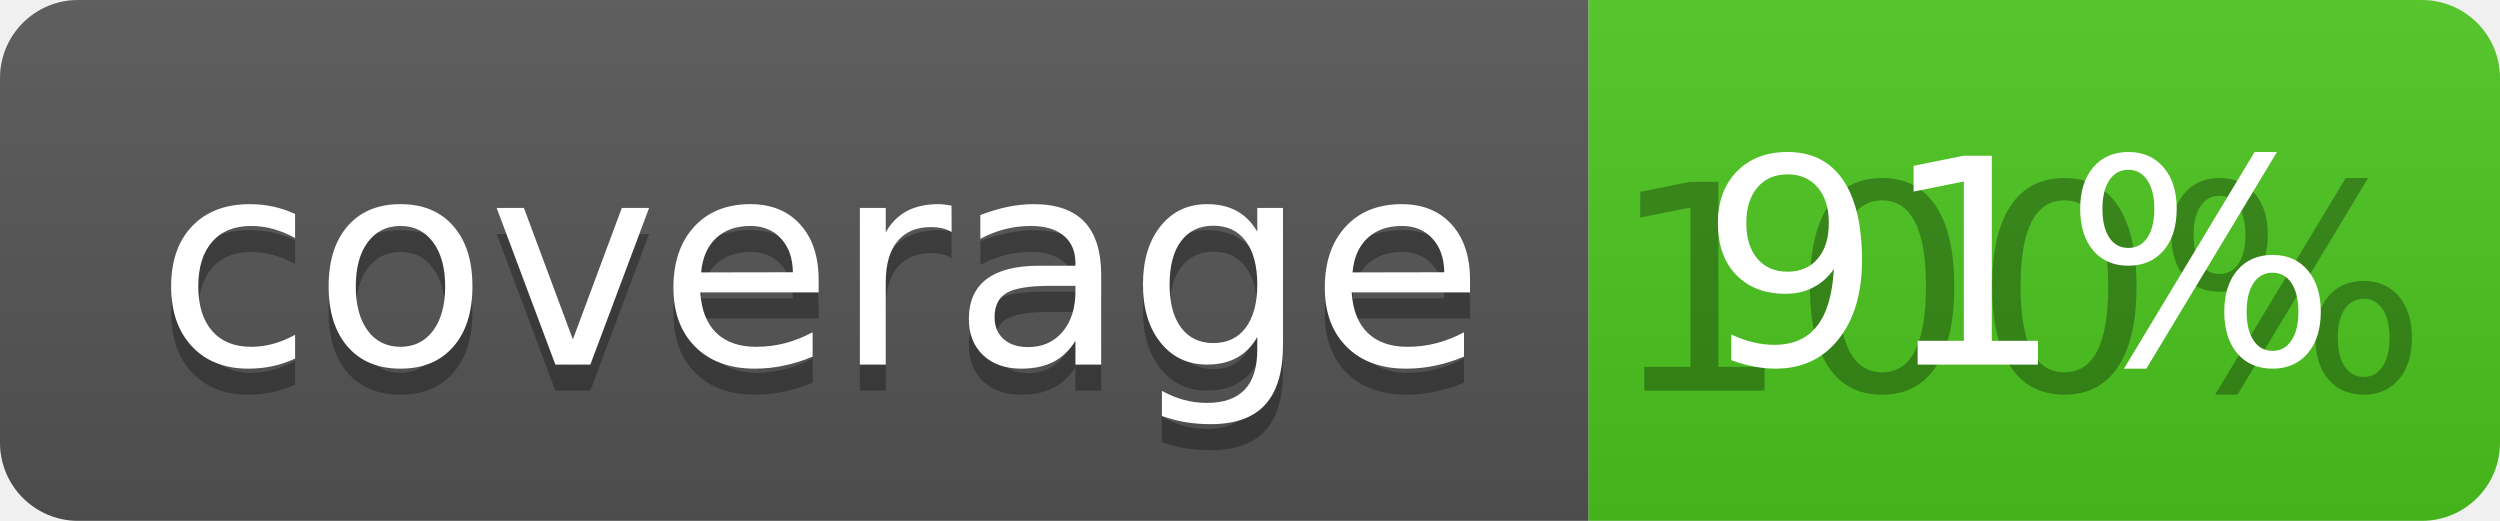
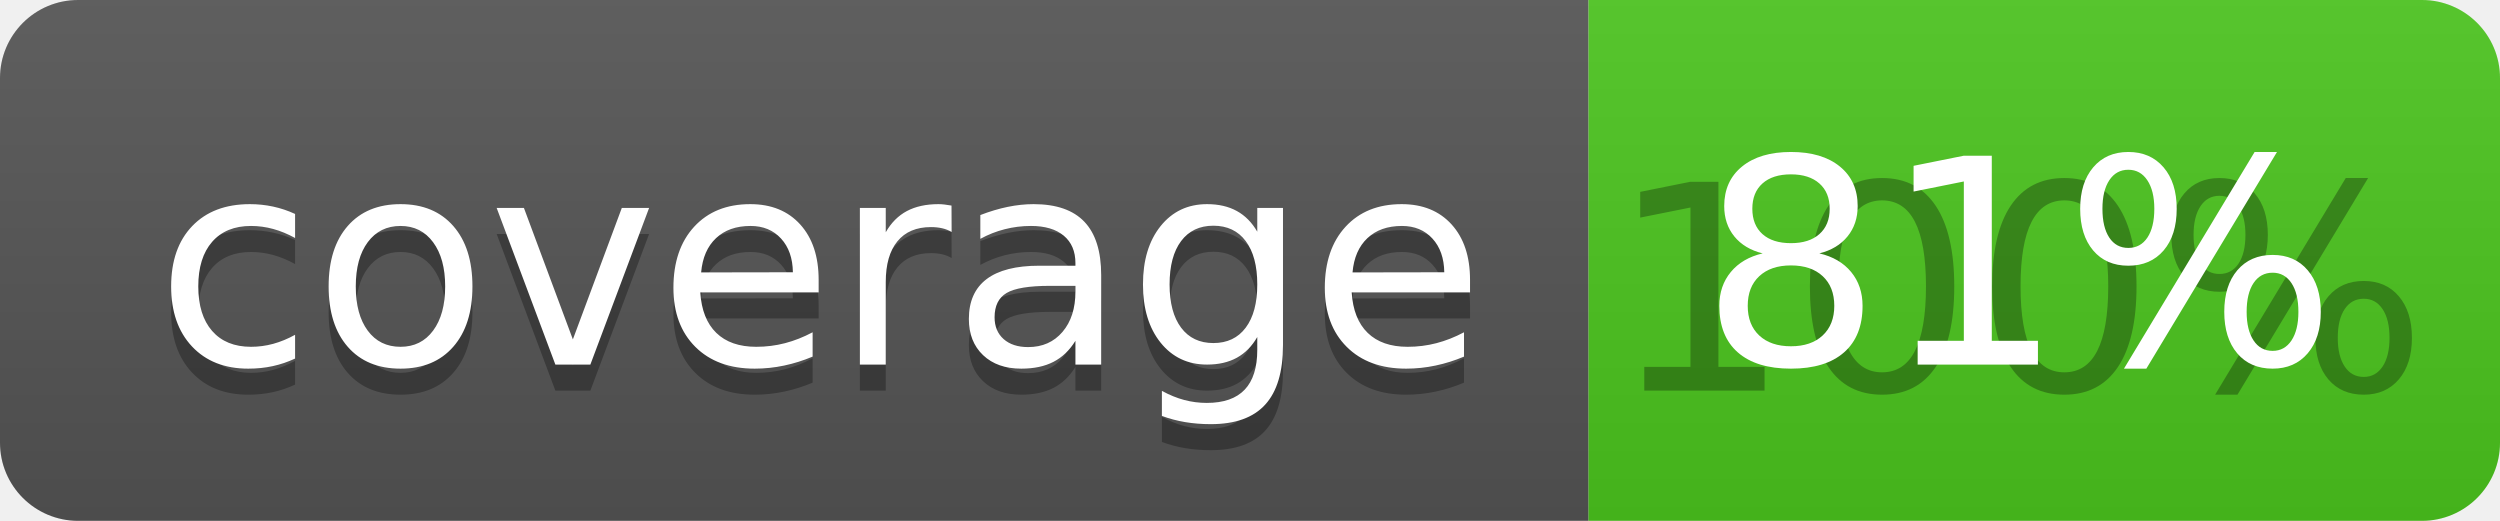
<svg xmlns="http://www.w3.org/2000/svg" width="96" height="20">
  <linearGradient id="b" x2="0" y2="100%">
    <stop offset="0" stop-color="#bbb" stop-opacity=".1" />
    <stop offset="1" stop-opacity=".1" />
  </linearGradient>
  <clipPath id="a">
    <rect width="96" height="20" rx="3" fill="#fff" />
  </clipPath>
  <g clip-path="url(#a)">
    <path fill="#555" d="M0 0h61v20H0z" />
    <path fill="#4CC61E" d="M61 0h35v20H61z" />
    <path fill="url(#b)" d="M0 0h96v20H0z" />
  </g>
  <g fill="#fff" text-anchor="middle" font-family="DejaVu Sans,Verdana,Geneva,sans-serif" font-size="110">
    <text x="315" y="150" fill="#010101" fill-opacity=".3" transform="scale(.1)" textLength="510">coverage</text>
    <text x="315" y="140" transform="scale(.1)" textLength="510">coverage</text>
    <text x="775" y="150" fill="#010101" fill-opacity=".3" transform="scale(.1)" textLength="250">100%</text>
-     <text x="775" y="140" transform="scale(.1)" textLength="250">91%</text>
+     <text x="775" y="140" transform="scale(.1)" textLength="250">81%</text>
  </g>
</svg>
